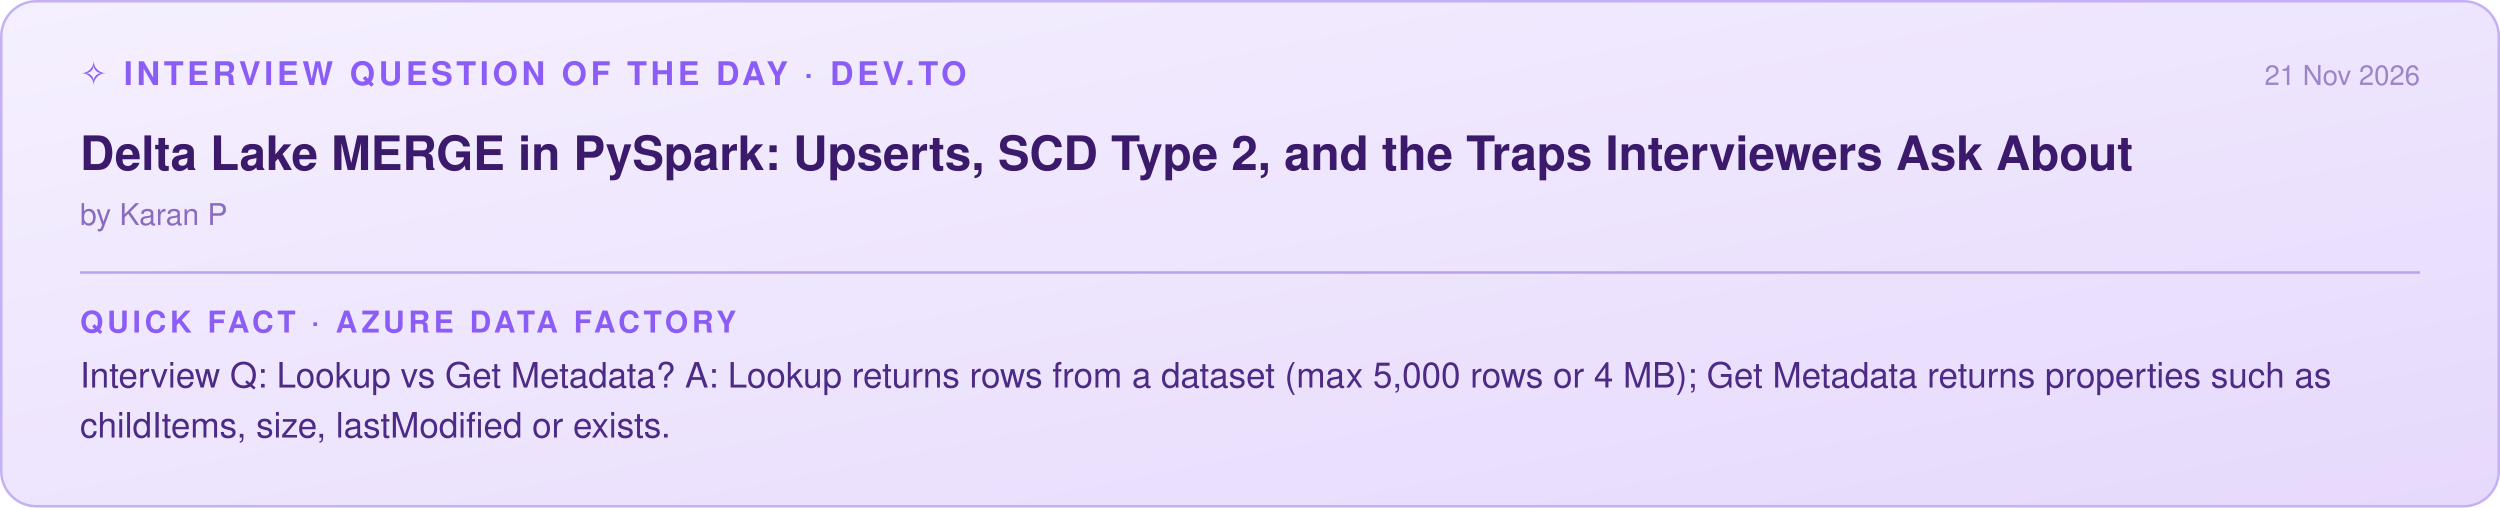
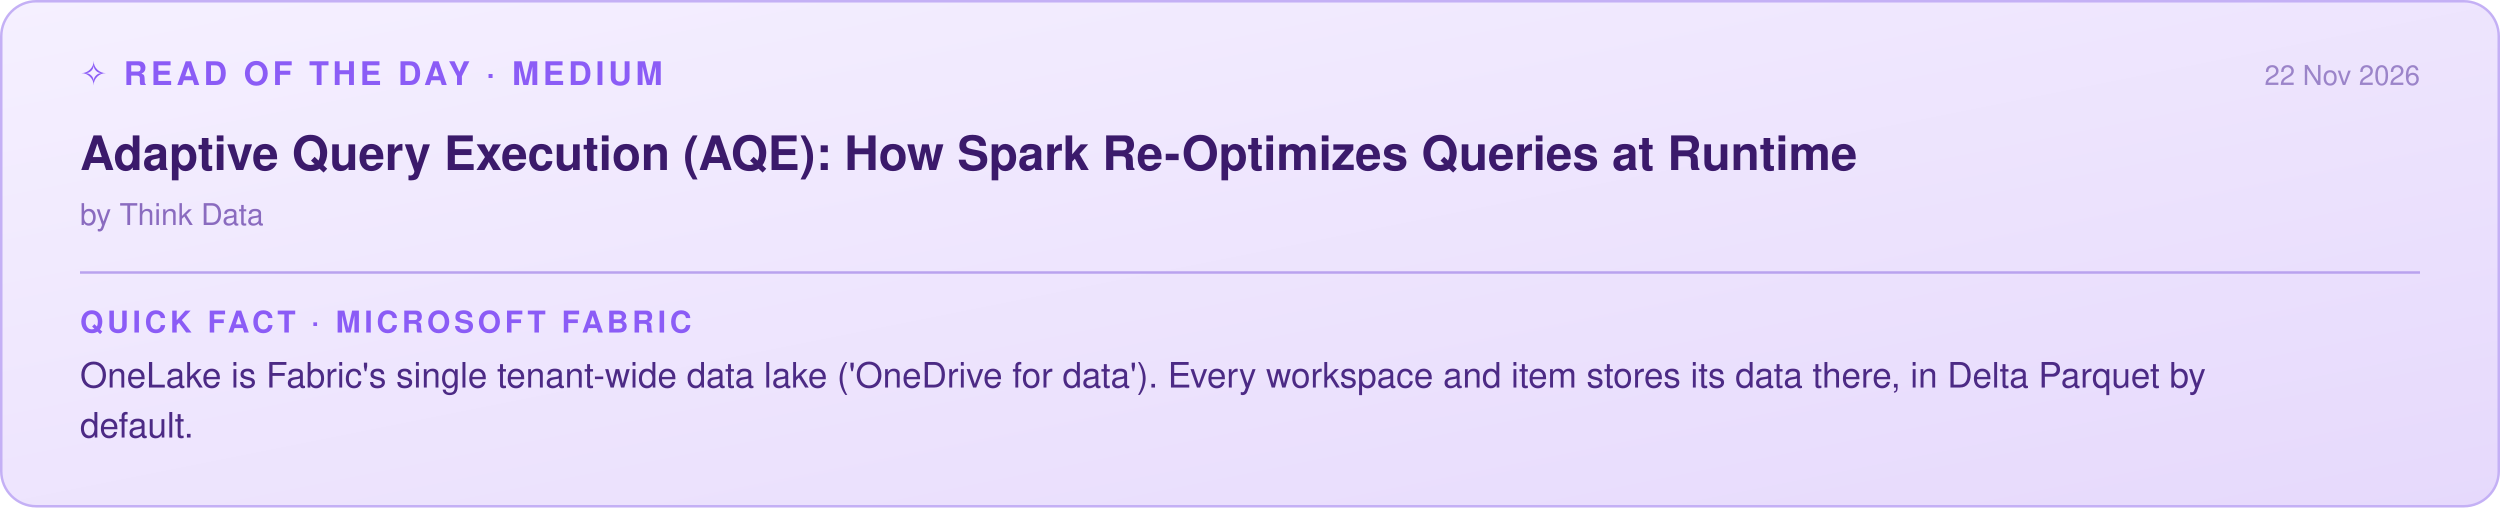
<svg xmlns="http://www.w3.org/2000/svg" width="1000" height="203" viewBox="0 0 1000 203">
  <defs>
    <linearGradient id="g" x1="0" y1="0" x2="1" y2="1">
      <stop offset="0" stop-color="#f5f0ff" />
      <stop offset="1" stop-color="#e6d9fc" />
    </linearGradient>
  </defs>
  <rect x="0.5" y="0.5" width="999" height="202" rx="14" fill="url(#g)" stroke="#c4b0f5" />
-   <text x="32" y="34" font-family="Segoe UI, Helvetica, Arial, sans-serif" font-size="13" font-weight="600" fill="#8b5cf6" letter-spacing="1.5">✧ INTERVIEW QUESTION OF THE DAY · DEV.TO</text>
-   <text x="968" y="34" text-anchor="end" font-family="Segoe UI, Helvetica, Arial, sans-serif" font-size="11" fill="#9b84c9">21 Nov 2026</text>
-   <text x="32" y="68" font-family="Segoe UI, Helvetica, Arial, sans-serif" font-size="19" font-weight="600" fill="#3b1a6b">Delta Lake MERGE in PySpark: Upserts, SCD Type 2, and the Traps Interviewers Ask About</text>
-   <text x="32" y="90" font-family="Segoe UI, Helvetica, Arial, sans-serif" font-size="12" fill="#8a6bbf">by Karan P</text>
+   <text x="32" y="34" font-family="Segoe UI, Helvetica, Arial, sans-serif" font-size="13" font-weight="600" fill="#8b5cf6" letter-spacing="1.5">✧ READ OF THE DAY · MEDIUM</text>
+   <text x="968" y="34" text-anchor="end" font-family="Segoe UI, Helvetica, Arial, sans-serif" font-size="11" fill="#9b84c9">22 Nov 2026</text>
+   <text x="32" y="68" font-family="Segoe UI, Helvetica, Arial, sans-serif" font-size="19" font-weight="600" fill="#3b1a6b">Adaptive Query Execution (AQE): How Spark Re-Optimizes Queries at Runtime</text>
+   <text x="32" y="90" font-family="Segoe UI, Helvetica, Arial, sans-serif" font-size="12" fill="#8a6bbf">by Think Data</text>
  <line x1="32" y1="109" x2="968" y2="109" stroke="#b9a2ee" />
-   <text x="32" y="133" font-family="Segoe UI, Helvetica, Arial, sans-serif" font-size="12" font-weight="600" fill="#8b5cf6" letter-spacing="1.5">QUICK FACT · AZURE DATA FACTORY</text>
-   <text x="32" y="155" font-family="Segoe UI, Helvetica, Arial, sans-serif" font-size="14" fill="#4c2a85">Interview Q: Lookup vs Get Metadata? A: Lookup returns rows from a dataset (max 5,000 rows or 4 MB); Get Metadata returns properties such as</text>
-   <text x="32" y="175" font-family="Segoe UI, Helvetica, Arial, sans-serif" font-size="14" fill="#4c2a85">childItems, size, lastModified or exists.</text>
+   <text x="32" y="133" font-family="Segoe UI, Helvetica, Arial, sans-serif" font-size="12" font-weight="600" fill="#8b5cf6" letter-spacing="1.5">QUICK FACT · MICROSOFT FABRIC</text>
+   <text x="32" y="155" font-family="Segoe UI, Helvetica, Arial, sans-serif" font-size="14" fill="#4c2a85">OneLake is Fabric's single tenant-wide data lake ('OneDrive for data'). Every workspace and item stores its data there, in Delta Parquet by</text>
+   <text x="32" y="175" font-family="Segoe UI, Helvetica, Arial, sans-serif" font-size="14" fill="#4c2a85">default.</text>
</svg>
